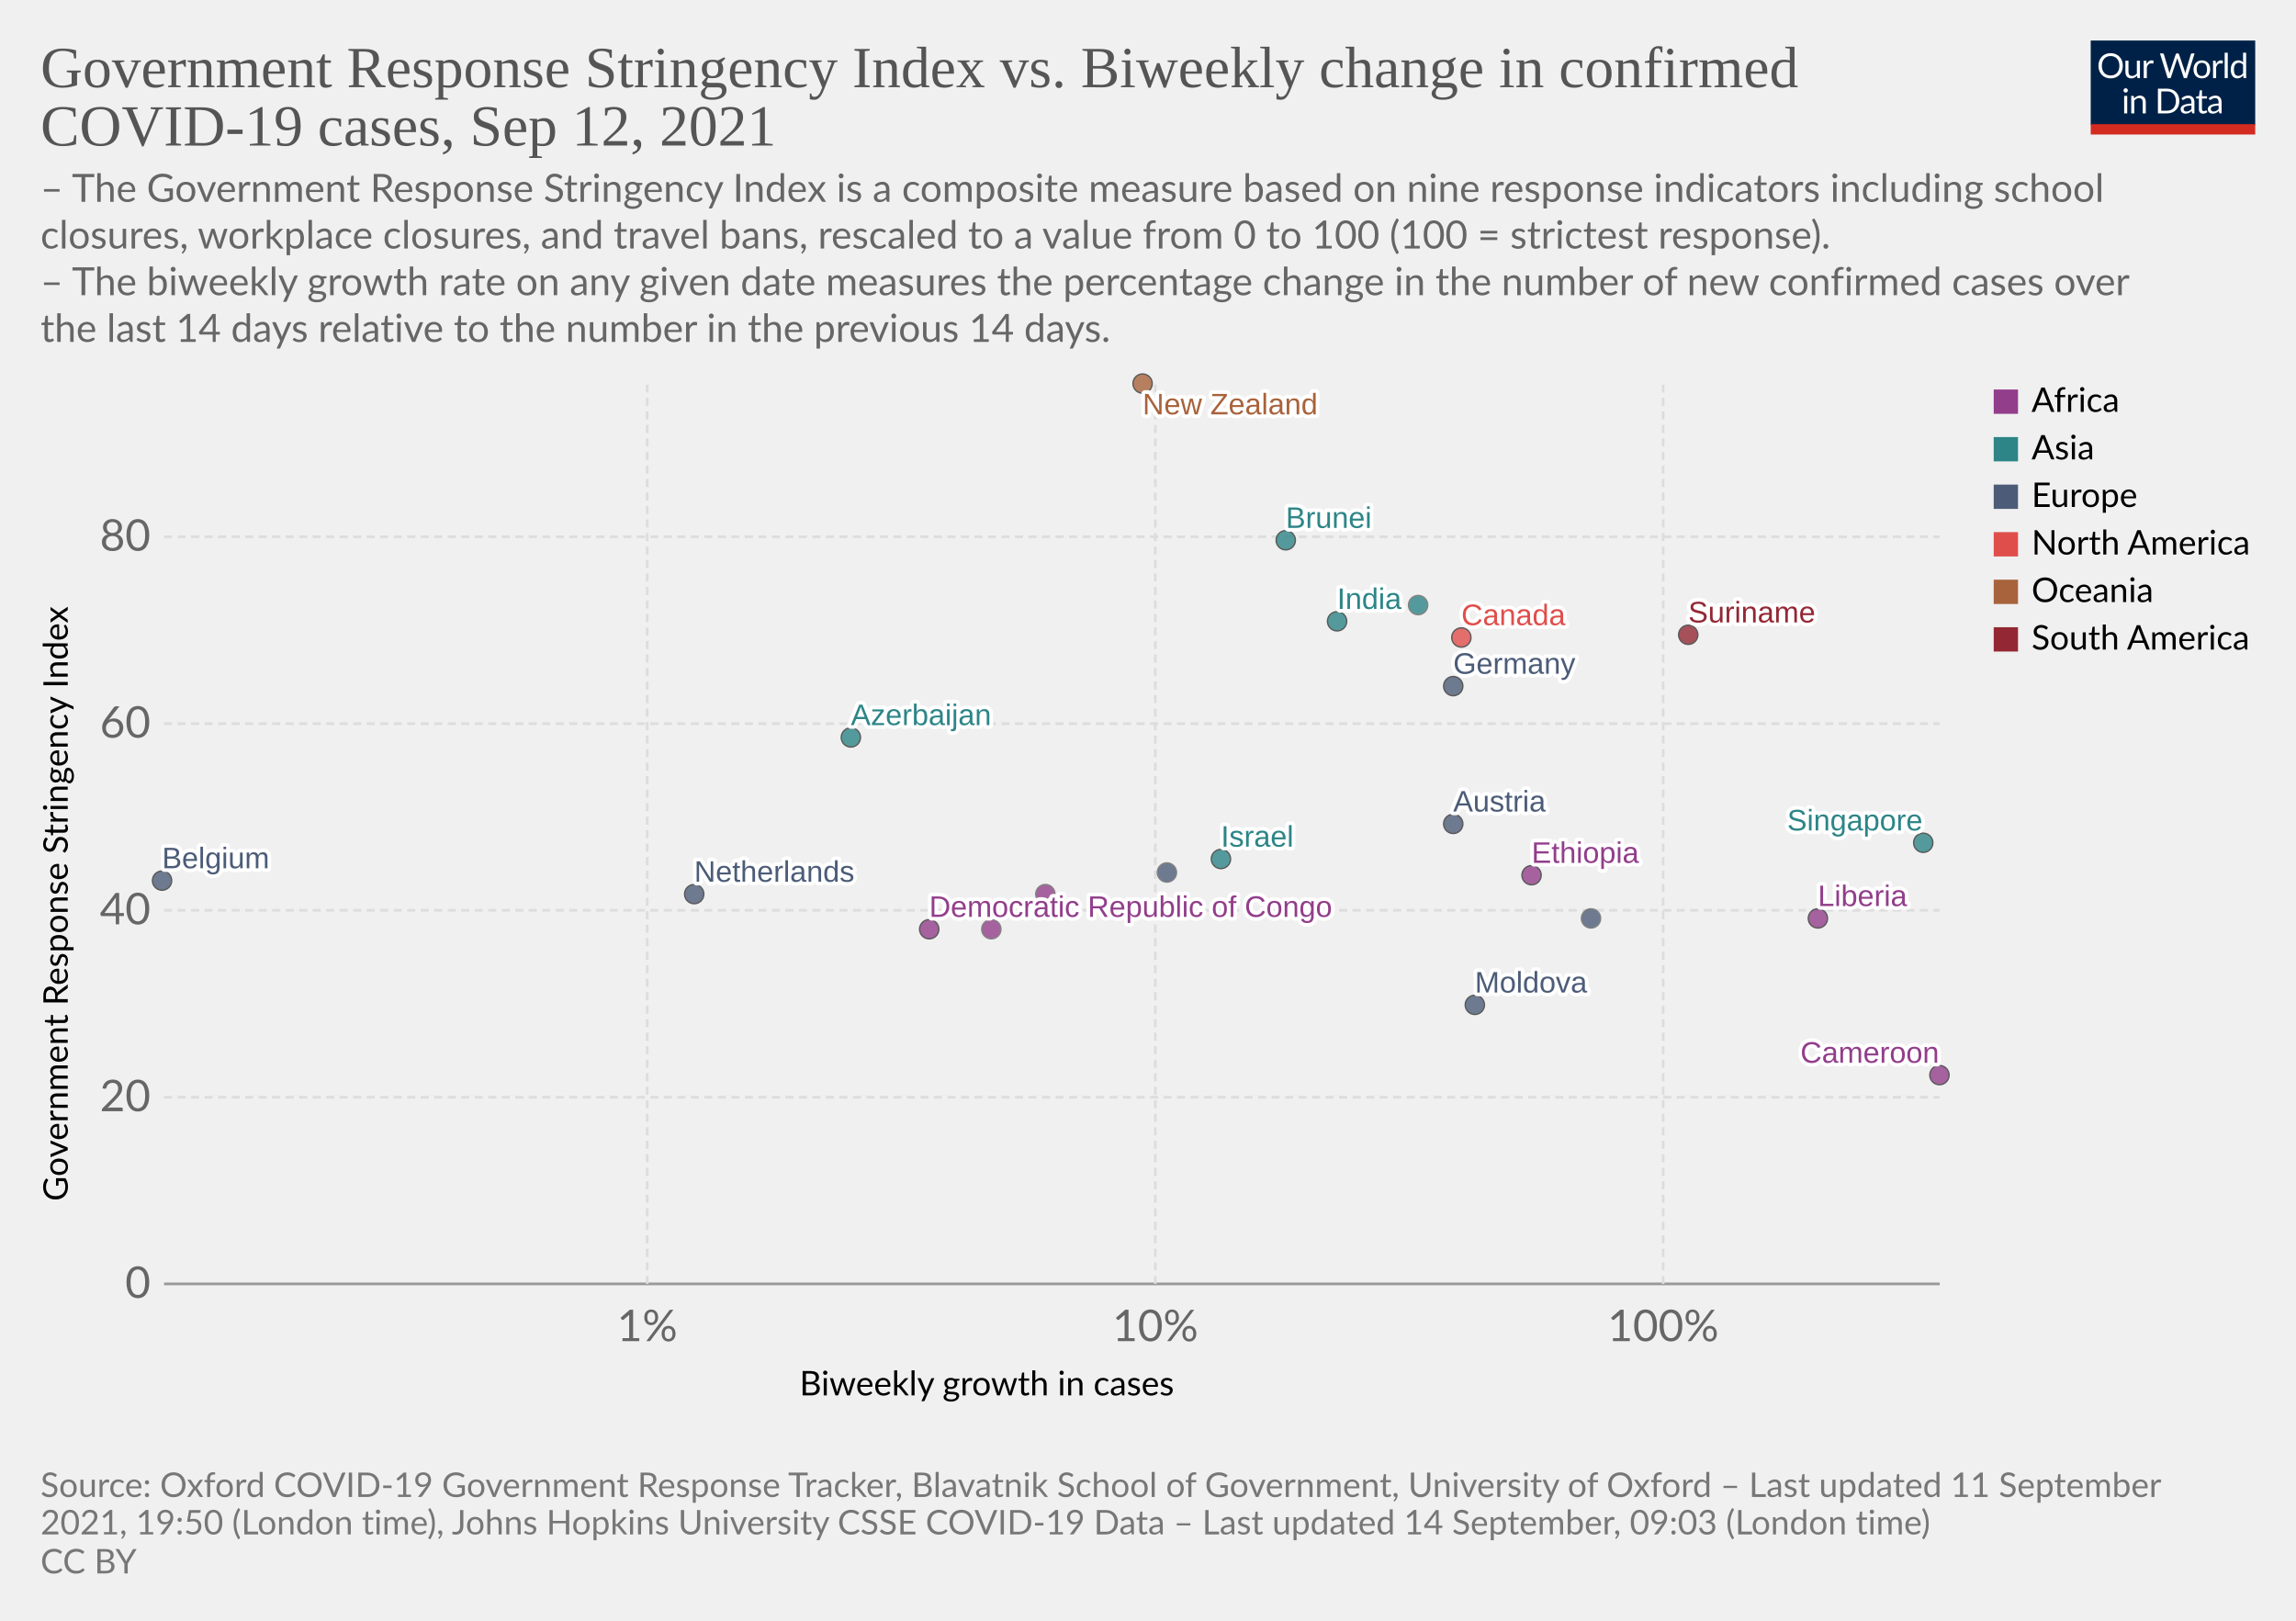
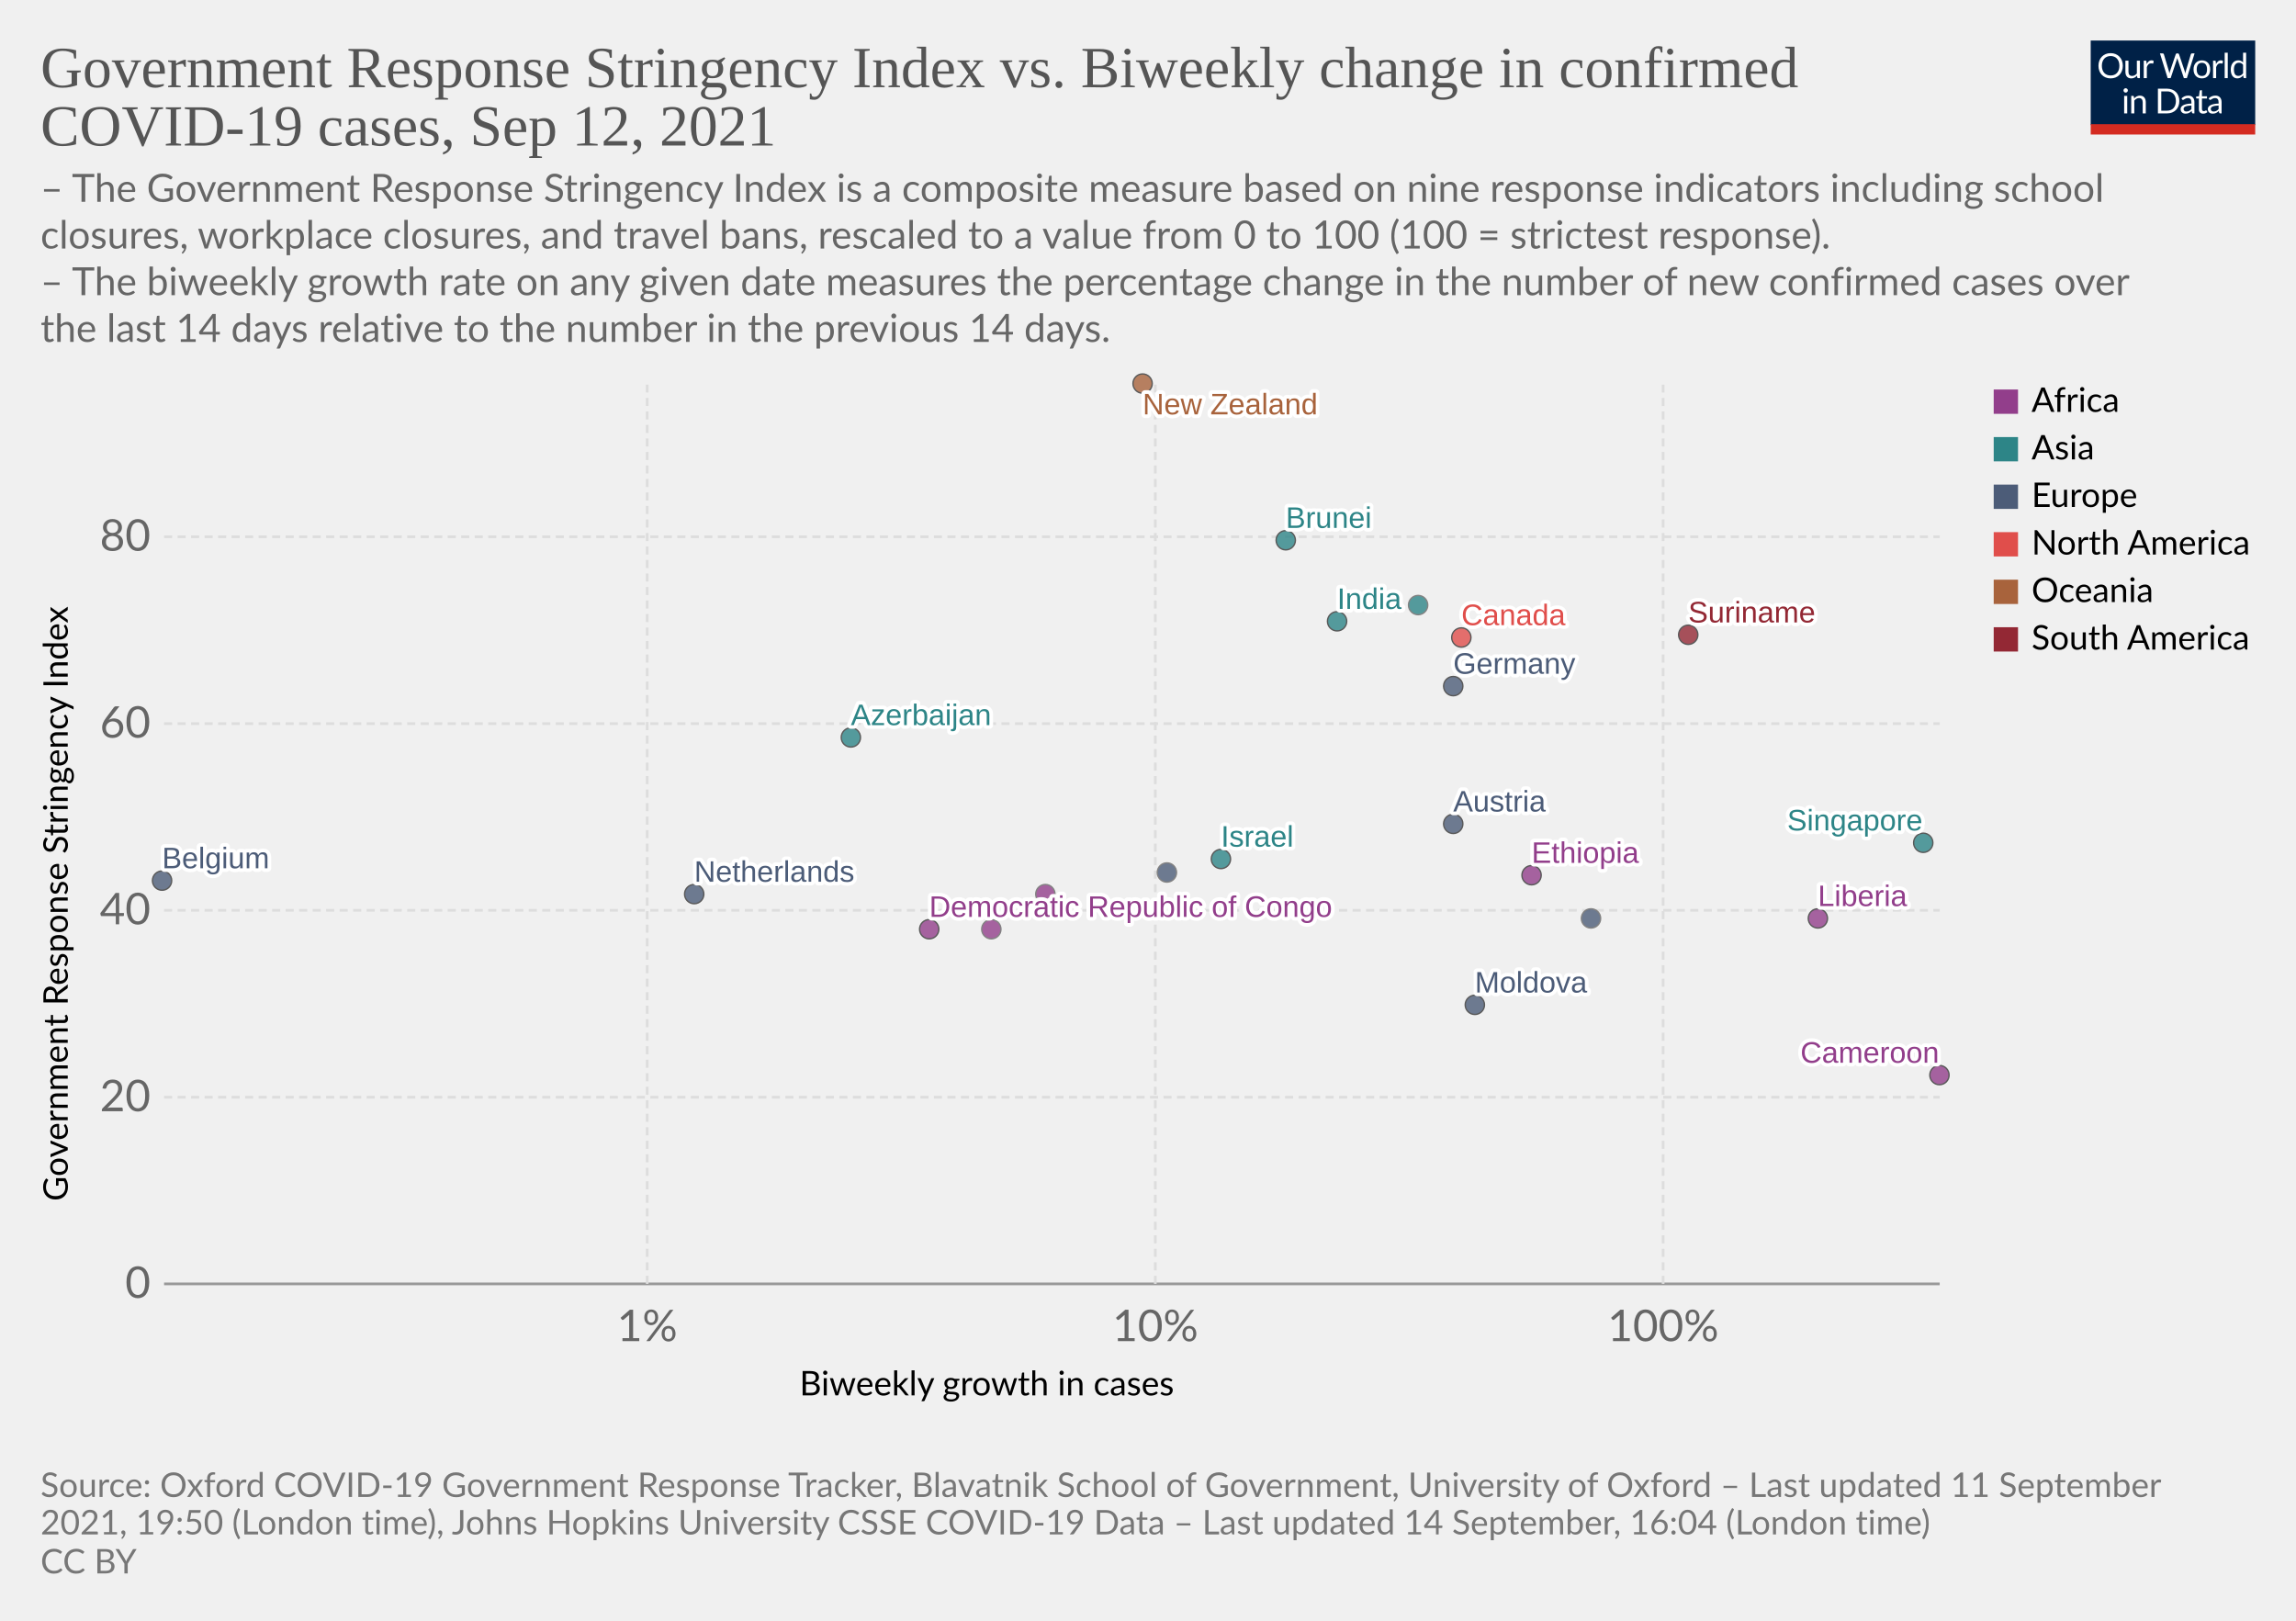
<svg xmlns="http://www.w3.org/2000/svg" version="1.1" style="background-color:#fff;-webkit-font-smoothing:antialiased" width="850" height="600" viewBox="0 0 850 600" font-family="Lato,'Helvetica Neue',Helvetica,Arial,sans-serif" font-size="18" text-rendering="optimizeLegibility">
  <g class="HeaderView">
    <g transform="matrix(.29 0 0 .29 774 15)">
      <svg className="owidLog" width="210" height="120" viewBox="0 0 210 120" fill="none">
        <g clip-path="url(#clip0)">
          <path d="M0 0h210v107.89H0V0z" fill="#002147" />
          <path d="M40.98 32.25c0 2.36-.38 4.53-1.12 6.51a14.26 14.26 0 01-8.1 8.4c-1.9.78-4.02 1.17-6.34 1.17a16.6 16.6 0 01-6.33-1.17 14.31 14.31 0 01-8.08-8.4 18.29 18.29 0 01-1.12-6.51c0-2.36.38-4.53 1.12-6.5.75-1.97 1.8-3.67 3.17-5.1a14.32 14.32 0 014.9-3.34c1.92-.8 4.03-1.19 6.34-1.19 2.32 0 4.43.4 6.34 1.19 1.92.8 3.56 1.9 4.93 3.34a14.87 14.87 0 013.17 5.1 18.1 18.1 0 011.12 6.5zm-4.38 0c0-1.94-.26-3.68-.8-5.22a10.91 10.91 0 00-2.24-3.89 9.68 9.68 0 00-3.52-2.46 11.95 11.95 0 00-4.62-.86c-1.68 0-3.21.28-4.6.86a9.88 9.88 0 00-3.54 2.46 10.91 10.91 0 00-2.24 3.9c-.53 1.53-.8 3.27-.8 5.2 0 1.94.27 3.68.8 5.22a11.17 11.17 0 002.24 3.9 10.01 10.01 0 003.55 2.44c1.38.56 2.9.83 4.6.83s3.24-.27 4.61-.83a9.8 9.8 0 003.52-2.44 11.17 11.17 0 002.25-3.9c.53-1.54.8-3.28.8-5.21zm26.22-6.54V48H60.5c-.56 0-.9-.27-1.05-.81l-.31-2.4a12.45 12.45 0 01-3.26 2.6c-1.2.64-2.58.96-4.13.96-1.22 0-2.3-.2-3.24-.6a6.52 6.52 0 01-2.33-1.7 7.37 7.37 0 01-1.43-2.67c-.3-1.04-.46-2.2-.46-3.45V25.7h3.91v14.22c0 1.68.38 2.99 1.15 3.91.77.93 1.96 1.39 3.54 1.39 1.16 0 2.24-.27 3.23-.82a10.42 10.42 0 002.8-2.28V25.7h3.91zm8.61 4.47a9.94 9.94 0 012.6-3.56 5.64 5.64 0 013.76-1.3c.47 0 .92.05 1.34.15.44.1.83.27 1.17.49l-.3 2.92c-.09.37-.3.55-.66.55-.2 0-.5-.04-.9-.13a6.21 6.21 0 00-3.24.18 4.23 4.23 0 00-1.47.92c-.42.4-.81.9-1.17 1.5-.33.58-.64 1.26-.92 2.02V48H67.7V25.71h2.25c.42 0 .72.08.88.25.16.16.27.44.33.83l.26 3.39zm61.16-13.7L122.75 48h-3.82l-7.99-24.05a21.95 21.95 0 01-.42-1.58 38.36 38.36 0 01-.44 1.58L102.05 48h-3.83L88.4 16.47h3.54c.38 0 .7.1.95.29.26.2.43.43.5.73l6.52 21.9.28 1.28.29 1.46.3-1.46.38-1.27 7.41-21.91c.1-.25.26-.48.51-.69.27-.22.58-.33.95-.33h1.23c.38 0 .69.1.92.29a1.77 1.77 0 01.53.73l7.4 21.9a28.4 28.4 0 01.68 2.62 29.52 29.52 0 01.52-2.61l6.54-21.91a1.31 1.31 0 01.48-.7c.27-.21.58-.32.95-.32h3.32zm9.35 8.88c1.63 0 3.1.27 4.4.82a9.43 9.43 0 015.46 5.94c.5 1.4.74 2.98.74 4.73 0 1.76-.25 3.34-.74 4.75a9.43 9.43 0 01-5.46 5.92c-1.3.52-2.77.79-4.4.79-1.64 0-3.12-.27-4.44-.8a9.42 9.42 0 01-3.35-2.3c-.92-1-1.63-2.2-2.13-3.61-.49-1.41-.73-3-.73-4.75s.24-3.33.73-4.73c.5-1.43 1.2-2.64 2.13-3.63a9.4 9.4 0 013.35-2.31c1.32-.55 2.8-.82 4.44-.82zm0 19.89c2.2 0 3.84-.73 4.93-2.2 1.08-1.48 1.63-3.54 1.63-6.18 0-2.66-.55-4.72-1.63-6.2-1.09-1.49-2.73-2.23-4.93-2.23-1.12 0-2.09.2-2.93.57a5.71 5.71 0 00-2.06 1.65 7.5 7.5 0 00-1.24 2.67c-.26 1.04-.4 2.22-.4 3.54 0 2.64.55 4.7 1.64 6.18 1.1 1.47 2.76 2.2 4.99 2.2zm17.97-15.07a9.94 9.94 0 012.6-3.56 5.64 5.64 0 013.76-1.3c.47 0 .91.05 1.34.15.44.1.83.27 1.16.49l-.28 2.92c-.09.37-.31.55-.66.55-.2 0-.5-.04-.9-.13a6.2 6.2 0 00-3.24.18 4.23 4.23 0 00-1.47.92c-.43.4-.82.9-1.17 1.5a13.1 13.1 0 00-.92 2.02V48h-3.94V25.71h2.24c.43 0 .72.08.88.25.17.16.28.44.33.83l.27 3.39zm15.04-14.59V48h-3.92V15.6h3.92zm19.55 15.43a6.22 6.22 0 00-2.38-2.05 6.7 6.7 0 00-2.86-.6c-2.07 0-3.66.75-4.77 2.23-1.12 1.48-1.68 3.6-1.68 6.33 0 1.46.13 2.7.38 3.74a7.29 7.29 0 001.1 2.56 4.35 4.35 0 001.78 1.45c.7.3 1.5.46 2.4.46 1.29 0 2.41-.3 3.36-.88a9.6 9.6 0 002.67-2.49V31.02zm3.91-15.43V48h-2.33c-.56 0-.9-.27-1.06-.81l-.35-2.71a12.13 12.13 0 01-3.25 2.77 8.28 8.28 0 01-4.23 1.06 7.31 7.31 0 01-6.14-2.9c-.73-.96-1.3-2.15-1.69-3.57a18.35 18.35 0 01.07-9.48 11.29 11.29 0 011.89-3.7 8.7 8.7 0 017.06-3.34 7.96 7.96 0 016.12 2.62V15.59h3.91zM46.61 70.71V93H42.7V70.71h3.91zm.84-7c0 .39-.08.75-.24 1.09a2.81 2.81 0 01-1.52 1.47 2.67 2.67 0 01-2.16 0 2.9 2.9 0 01-1.45-1.47 2.67 2.67 0 010-2.16c.15-.35.35-.65.6-.9.25-.27.53-.47.85-.62a2.67 2.67 0 012.16 0c.35.15.65.35.9.62.27.25.47.55.62.9.16.34.24.7.24 1.08zm7.97 10.24c.49-.54 1-1.04 1.54-1.48a9.85 9.85 0 013.66-1.84 8.96 8.96 0 015.43.35c.94.4 1.72.97 2.33 1.71a7.36 7.36 0 011.43 2.67c.32 1.04.49 2.19.49 3.45V93h-3.94V78.81c0-1.69-.4-3-1.17-3.92-.76-.93-1.93-1.4-3.5-1.4a6.6 6.6 0 00-3.25.83c-1 .56-1.92 1.31-2.77 2.27V93h-3.94V70.71h2.35c.56 0 .9.28 1.04.82l.3 2.42zm57.7 3.3c0 2.36-.37 4.5-1.11 6.44a14.3 14.3 0 01-3.17 4.98 14.1 14.1 0 01-4.93 3.2c-1.9.76-4.02 1.13-6.33 1.13H85.8V61.47h11.77c2.31 0 4.42.39 6.33 1.15a13.8 13.8 0 018.1 8.18 17.75 17.75 0 011.12 6.45zm-4.37 0c0-1.94-.26-3.67-.8-5.2a10.94 10.94 0 00-2.23-3.87 9.57 9.57 0 00-3.53-2.42 12.23 12.23 0 00-4.61-.83h-7.5v24.62h7.5c1.7 0 3.24-.28 4.61-.84a9.7 9.7 0 003.53-2.4 10.94 10.94 0 002.24-3.87c.53-1.53.8-3.26.8-5.2zm19.8 5.72c-1.8.06-3.34.2-4.62.44-1.26.22-2.3.51-3.1.88-.8.36-1.37.8-1.74 1.3-.35.5-.53 1.05-.53 1.67 0 .58.1 1.1.3 1.52a3 3 0 00.76 1.05c.34.27.73.46 1.17.6a6.13 6.13 0 001.45.17 7.28 7.28 0 003.5-.81 11.95 11.95 0 002.82-2.2v-4.62zm-12.65-9.11a12.73 12.73 0 013.98-2.66c1.43-.59 3-.88 4.73-.88 1.25 0 2.36.2 3.33.61a6.81 6.81 0 013.94 4.38c.33 1.04.5 2.19.5 3.43V93h-1.74a1.8 1.8 0 01-.88-.18c-.2-.13-.36-.38-.48-.74l-.44-2.12-1.72 1.46a9.48 9.48 0 01-3.74 1.7c-.69.15-1.46.23-2.3.23-.87 0-1.69-.12-2.45-.35a5.34 5.34 0 01-3.34-2.93 6.64 6.64 0 01-.49-2.64c0-.88.25-1.72.73-2.53a6.33 6.33 0 012.35-2.17c1.09-.63 2.5-1.15 4.25-1.54 1.75-.41 3.89-.65 6.42-.7v-1.75c0-1.73-.37-3.03-1.12-3.91-.75-.9-1.84-1.34-3.28-1.34-.97 0-1.78.12-2.44.37-.64.23-1.2.5-1.7.81l-1.23.82c-.33.23-.67.35-1 .35-.27 0-.5-.07-.69-.2a2.1 2.1 0 01-.48-.53l-.7-1.25zm27.67 19.5c-1.76 0-3.12-.5-4.07-1.48-.94-.98-1.41-2.4-1.41-4.25V74h-2.68a.9.9 0 01-.6-.2c-.16-.14-.24-.36-.24-.66v-1.56l3.65-.46.9-6.89a.9.9 0 01.29-.52.88.88 0 01.62-.22H142v7.67h6.44V74H142v13.38c0 .94.22 1.63.68 2.09.45.45 1.04.68 1.76.68a3.21 3.21 0 001.85-.53l.55-.35c.16-.12.3-.18.41-.18.2 0 .4.13.55.38l1.15 1.87a7.45 7.45 0 01-2.44 1.5 8.53 8.53 0 01-2.95.52zm19.68-10.4c-1.8.07-3.34.21-4.62.45-1.26.22-2.3.51-3.1.88-.8.36-1.37.8-1.74 1.3-.35.5-.53 1.05-.53 1.67 0 .58.1 1.1.3 1.52a2.9 2.9 0 00.76 1.05c.34.27.73.46 1.17.6a6.13 6.13 0 001.45.17 7.3 7.3 0 003.5-.81 12.04 12.04 0 002.82-2.2v-4.62zm-12.65-9.1a12.72 12.72 0 013.99-2.66c1.42-.59 3-.88 4.72-.88 1.25 0 2.36.2 3.33.61a6.81 6.81 0 013.94 4.38c.33 1.04.5 2.19.5 3.43V93h-1.74a1.8 1.8 0 01-.88-.18c-.2-.13-.36-.38-.48-.74l-.44-2.12-1.72 1.46a9.48 9.48 0 01-3.74 1.7c-.69.15-1.46.23-2.3.23-.87 0-1.69-.12-2.45-.35a5.33 5.33 0 01-3.34-2.93 6.62 6.62 0 01-.49-2.64c0-.88.25-1.72.73-2.53a6.33 6.33 0 012.35-2.17c1.09-.63 2.5-1.15 4.25-1.54a31.2 31.2 0 016.42-.7v-1.75c0-1.73-.37-3.03-1.12-3.91-.75-.9-1.84-1.34-3.28-1.34-.97 0-1.78.12-2.44.37-.64.23-1.2.5-1.7.81l-1.22.82c-.34.23-.68.35-1.02.35-.26 0-.49-.07-.68-.2a1.88 1.88 0 01-.48-.53l-.7-1.25zM40.98 32.25c0 2.36-.38 4.53-1.12 6.51a14.26 14.26 0 01-8.1 8.4c-1.9.78-4.02 1.17-6.34 1.17a16.6 16.6 0 01-6.33-1.17 14.31 14.31 0 01-8.08-8.4 18.29 18.29 0 01-1.12-6.51c0-2.36.38-4.53 1.12-6.5.75-1.97 1.8-3.67 3.17-5.1a14.32 14.32 0 014.9-3.34c1.92-.8 4.03-1.19 6.34-1.19 2.32 0 4.43.4 6.34 1.19 1.92.8 3.56 1.9 4.93 3.34a14.87 14.87 0 013.17 5.1 18.1 18.1 0 011.12 6.5zm-4.38 0c0-1.94-.26-3.68-.8-5.22a10.91 10.91 0 00-2.24-3.89 9.68 9.68 0 00-3.52-2.46 11.95 11.95 0 00-4.62-.86c-1.68 0-3.21.28-4.6.86a9.88 9.88 0 00-3.54 2.46 10.91 10.91 0 00-2.24 3.9c-.53 1.53-.8 3.27-.8 5.2 0 1.94.27 3.68.8 5.22a11.17 11.17 0 002.24 3.9 10.01 10.01 0 003.55 2.44c1.38.56 2.9.83 4.6.83s3.24-.27 4.61-.83a9.8 9.8 0 003.52-2.44 11.17 11.17 0 002.25-3.9c.53-1.54.8-3.28.8-5.21zm26.22-6.54V48H60.5c-.56 0-.9-.27-1.05-.81l-.31-2.4a12.45 12.45 0 01-3.26 2.6c-1.2.64-2.58.96-4.13.96-1.22 0-2.3-.2-3.24-.6a6.52 6.52 0 01-2.33-1.7 7.37 7.37 0 01-1.43-2.67c-.3-1.04-.46-2.2-.46-3.45V25.7h3.91v14.22c0 1.68.38 2.99 1.15 3.91.77.93 1.96 1.39 3.54 1.39 1.16 0 2.24-.27 3.23-.82a10.42 10.42 0 002.8-2.28V25.7h3.91zm8.61 4.47a9.94 9.94 0 012.6-3.56 5.64 5.64 0 013.76-1.3c.47 0 .92.05 1.34.15.44.1.83.27 1.17.49l-.3 2.92c-.09.37-.3.55-.66.55-.2 0-.5-.04-.9-.13a6.21 6.21 0 00-3.24.18 4.23 4.23 0 00-1.47.92c-.42.4-.81.9-1.17 1.5-.33.58-.64 1.26-.92 2.02V48H67.7V25.71h2.25c.42 0 .72.08.88.25.16.16.27.44.33.83l.26 3.39zm61.16-13.7L122.75 48h-3.82l-7.99-24.05a21.95 21.95 0 01-.42-1.58 38.36 38.36 0 01-.44 1.58L102.05 48h-3.83L88.4 16.47h3.54c.38 0 .7.1.95.29.26.2.43.43.5.73l6.52 21.9.28 1.28.29 1.46.3-1.46.38-1.27 7.41-21.91c.1-.25.26-.48.51-.69.27-.22.58-.33.95-.33h1.23c.38 0 .69.1.92.29a1.77 1.77 0 01.53.73l7.4 21.9a28.4 28.4 0 01.68 2.62 29.52 29.52 0 01.52-2.61l6.54-21.91a1.31 1.31 0 01.48-.7c.27-.21.58-.32.95-.32h3.32zm9.35 8.88c1.63 0 3.1.27 4.4.82a9.43 9.43 0 015.46 5.94c.5 1.4.74 2.98.74 4.73 0 1.76-.25 3.34-.74 4.75a9.43 9.43 0 01-5.46 5.92c-1.3.52-2.77.79-4.4.79-1.64 0-3.12-.27-4.44-.8a9.42 9.42 0 01-3.35-2.3c-.92-1-1.63-2.2-2.13-3.61-.49-1.41-.73-3-.73-4.75s.24-3.33.73-4.73c.5-1.43 1.2-2.64 2.13-3.63a9.4 9.4 0 013.35-2.31c1.32-.55 2.8-.82 4.44-.82zm0 19.89c2.2 0 3.84-.73 4.93-2.2 1.08-1.48 1.63-3.54 1.63-6.18 0-2.66-.55-4.72-1.63-6.2-1.09-1.49-2.73-2.23-4.93-2.23-1.12 0-2.09.2-2.93.57a5.71 5.71 0 00-2.06 1.65 7.5 7.5 0 00-1.24 2.67c-.26 1.04-.4 2.22-.4 3.54 0 2.64.55 4.7 1.64 6.18 1.1 1.47 2.76 2.2 4.99 2.2zm17.97-15.07a9.94 9.94 0 012.6-3.56 5.64 5.64 0 013.76-1.3c.47 0 .91.05 1.34.15.44.1.83.27 1.16.49l-.28 2.92c-.09.37-.31.55-.66.55-.2 0-.5-.04-.9-.13a6.2 6.2 0 00-3.24.18 4.23 4.23 0 00-1.47.92c-.43.4-.82.9-1.17 1.5a13.1 13.1 0 00-.92 2.02V48h-3.94V25.71h2.24c.43 0 .72.08.88.25.17.16.28.44.33.83l.27 3.39zm15.04-14.59V48h-3.92V15.6h3.92zm19.55 15.43a6.22 6.22 0 00-2.38-2.05 6.7 6.7 0 00-2.86-.6c-2.07 0-3.66.75-4.77 2.23-1.12 1.48-1.68 3.6-1.68 6.33 0 1.46.13 2.7.38 3.74a7.29 7.29 0 001.1 2.56 4.35 4.35 0 001.78 1.45c.7.3 1.5.46 2.4.46 1.29 0 2.41-.3 3.36-.88a9.6 9.6 0 002.67-2.49V31.02zm3.91-15.43V48h-2.33c-.56 0-.9-.27-1.06-.81l-.35-2.71a12.13 12.13 0 01-3.25 2.77 8.28 8.28 0 01-4.23 1.06 7.31 7.31 0 01-6.14-2.9c-.73-.96-1.3-2.15-1.69-3.57a18.35 18.35 0 01.07-9.48 11.29 11.29 0 011.89-3.7 8.7 8.7 0 017.06-3.34 7.96 7.96 0 016.12 2.62V15.59h3.91zM46.61 70.71V93H42.7V70.71h3.91zm.84-7c0 .39-.08.75-.24 1.09a2.81 2.81 0 01-1.52 1.47 2.67 2.67 0 01-2.16 0 2.9 2.9 0 01-1.45-1.47 2.67 2.67 0 010-2.16c.15-.35.35-.65.6-.9.25-.27.53-.47.85-.62a2.67 2.67 0 012.16 0c.35.15.65.35.9.62.27.25.47.55.62.9.16.34.24.7.24 1.08zm7.97 10.24c.49-.54 1-1.04 1.54-1.48a9.85 9.85 0 013.66-1.84 8.96 8.96 0 015.43.35c.94.4 1.72.97 2.33 1.71a7.36 7.36 0 011.43 2.67c.32 1.04.49 2.19.49 3.45V93h-3.94V78.81c0-1.69-.4-3-1.17-3.92-.76-.93-1.93-1.4-3.5-1.4a6.6 6.6 0 00-3.25.83c-1 .56-1.92 1.31-2.77 2.27V93h-3.94V70.71h2.35c.56 0 .9.28 1.04.82l.3 2.42zm57.7 3.3c0 2.36-.37 4.5-1.11 6.44a14.3 14.3 0 01-3.17 4.98 14.1 14.1 0 01-4.93 3.2c-1.9.76-4.02 1.13-6.33 1.13H85.8V61.47h11.77c2.31 0 4.42.39 6.33 1.15a13.8 13.8 0 018.1 8.18 17.75 17.75 0 011.12 6.45zm-4.37 0c0-1.94-.26-3.67-.8-5.2a10.94 10.94 0 00-2.23-3.87 9.57 9.57 0 00-3.53-2.42 12.23 12.23 0 00-4.61-.83h-7.5v24.62h7.5c1.7 0 3.24-.28 4.61-.84a9.7 9.7 0 003.53-2.4 10.94 10.94 0 002.24-3.87c.53-1.53.8-3.26.8-5.2zm19.8 5.72c-1.8.06-3.34.2-4.62.44-1.26.22-2.3.51-3.1.88-.8.36-1.37.8-1.74 1.3-.35.5-.53 1.05-.53 1.67 0 .58.1 1.1.3 1.52a3 3 0 00.76 1.05c.34.27.73.46 1.17.6a6.13 6.13 0 001.45.17 7.28 7.28 0 003.5-.81 11.95 11.95 0 002.82-2.2v-4.62zm-12.65-9.11a12.73 12.73 0 013.98-2.66c1.43-.59 3-.88 4.73-.88 1.25 0 2.36.2 3.33.61a6.81 6.81 0 013.94 4.38c.33 1.04.5 2.19.5 3.43V93h-1.74a1.8 1.8 0 01-.88-.18c-.2-.13-.36-.38-.48-.74l-.44-2.12-1.72 1.46a9.48 9.48 0 01-3.74 1.7c-.69.15-1.46.23-2.3.23-.87 0-1.69-.12-2.45-.35a5.34 5.34 0 01-3.34-2.93 6.64 6.64 0 01-.49-2.64c0-.88.25-1.72.73-2.53a6.33 6.33 0 012.35-2.17c1.09-.63 2.5-1.15 4.25-1.54 1.75-.41 3.89-.65 6.42-.7v-1.75c0-1.73-.37-3.03-1.12-3.91-.75-.9-1.84-1.34-3.28-1.34-.97 0-1.78.12-2.44.37-.64.23-1.2.5-1.7.81l-1.23.82c-.33.23-.67.35-1 .35-.27 0-.5-.07-.69-.2a2.1 2.1 0 01-.48-.53l-.7-1.25zm27.67 19.5c-1.76 0-3.12-.5-4.07-1.48-.94-.98-1.41-2.4-1.41-4.25V74h-2.68a.9.9 0 01-.6-.2c-.16-.14-.24-.36-.24-.66v-1.56l3.65-.46.9-6.89a.9.9 0 01.29-.52.88.88 0 01.62-.22H142v7.67h6.44V74H142v13.38c0 .94.22 1.63.68 2.09.45.45 1.04.68 1.76.68a3.21 3.21 0 001.85-.53l.55-.35c.16-.12.3-.18.41-.18.2 0 .4.13.55.38l1.15 1.87a7.45 7.45 0 01-2.44 1.5 8.53 8.53 0 01-2.95.52zm19.68-10.4c-1.8.07-3.34.21-4.62.45-1.26.22-2.3.51-3.1.88-.8.36-1.37.8-1.74 1.3-.35.5-.53 1.05-.53 1.67 0 .58.1 1.1.3 1.52a2.9 2.9 0 00.76 1.05c.34.27.73.46 1.17.6a6.13 6.13 0 001.45.17 7.3 7.3 0 003.5-.81 12.04 12.04 0 002.82-2.2v-4.62zm-12.65-9.1a12.72 12.72 0 013.99-2.66c1.42-.59 3-.88 4.72-.88 1.25 0 2.36.2 3.33.61a6.81 6.81 0 013.94 4.38c.33 1.04.5 2.19.5 3.43V93h-1.74a1.8 1.8 0 01-.88-.18c-.2-.13-.36-.38-.48-.74l-.44-2.12-1.72 1.46a9.48 9.48 0 01-3.74 1.7c-.69.15-1.46.23-2.3.23-.87 0-1.69-.12-2.45-.35a5.33 5.33 0 01-3.34-2.93 6.62 6.62 0 01-.49-2.64c0-.88.25-1.72.73-2.53a6.33 6.33 0 012.35-2.17c1.09-.63 2.5-1.15 4.25-1.54a31.2 31.2 0 016.42-.7v-1.75c0-1.73-.37-3.03-1.12-3.91-.75-.9-1.84-1.34-3.28-1.34-.97 0-1.78.12-2.44.37-.64.23-1.2.5-1.7.81l-1.22.82c-.34.23-.68.35-1.02.35-.26 0-.49-.07-.68-.2a1.88 1.88 0 01-.48-.53l-.7-1.25zM40.98 32.25c0 2.36-.38 4.53-1.12 6.51a14.26 14.26 0 01-8.1 8.4c-1.9.78-4.02 1.17-6.34 1.17a16.6 16.6 0 01-6.33-1.17 14.31 14.31 0 01-8.08-8.4 18.29 18.29 0 01-1.12-6.51c0-2.36.38-4.53 1.12-6.5.75-1.97 1.8-3.67 3.17-5.1a14.32 14.32 0 014.9-3.34c1.92-.8 4.03-1.19 6.34-1.19 2.32 0 4.43.4 6.34 1.19 1.92.8 3.56 1.9 4.93 3.34a14.87 14.87 0 013.17 5.1 18.1 18.1 0 011.12 6.5zm-4.38 0c0-1.94-.26-3.68-.8-5.22a10.91 10.91 0 00-2.24-3.89 9.68 9.68 0 00-3.52-2.46 11.95 11.95 0 00-4.62-.86c-1.68 0-3.21.28-4.6.86a9.88 9.88 0 00-3.54 2.46 10.91 10.91 0 00-2.24 3.9c-.53 1.53-.8 3.27-.8 5.2 0 1.94.27 3.68.8 5.22a11.17 11.17 0 002.24 3.9 10.01 10.01 0 003.55 2.44c1.38.56 2.9.83 4.6.83s3.24-.27 4.61-.83a9.8 9.8 0 003.52-2.44 11.17 11.17 0 002.25-3.9c.53-1.54.8-3.28.8-5.21zm26.22-6.54V48H60.5c-.56 0-.9-.27-1.05-.81l-.31-2.4a12.45 12.45 0 01-3.26 2.6c-1.2.64-2.58.96-4.13.96-1.22 0-2.3-.2-3.24-.6a6.52 6.52 0 01-2.33-1.7 7.37 7.37 0 01-1.43-2.67c-.3-1.04-.46-2.2-.46-3.45V25.7h3.91v14.22c0 1.68.38 2.99 1.15 3.91.77.93 1.96 1.39 3.54 1.39 1.16 0 2.24-.27 3.23-.82a10.42 10.42 0 002.8-2.28V25.7h3.91zm8.61 4.47a9.94 9.94 0 012.6-3.56 5.64 5.64 0 013.76-1.3c.47 0 .92.05 1.34.15.44.1.83.27 1.17.49l-.3 2.92c-.09.37-.3.55-.66.55-.2 0-.5-.04-.9-.13a6.21 6.21 0 00-3.24.18 4.23 4.23 0 00-1.47.92c-.42.4-.81.9-1.17 1.5-.33.58-.64 1.26-.92 2.02V48H67.7V25.71h2.25c.42 0 .72.08.88.25.16.16.27.44.33.83l.26 3.39zm61.16-13.7L122.75 48h-3.82l-7.99-24.05a21.95 21.95 0 01-.42-1.58 38.36 38.36 0 01-.44 1.58L102.05 48h-3.83L88.4 16.47h3.54c.38 0 .7.1.95.29.26.2.43.43.5.73l6.52 21.9.28 1.28.29 1.46.3-1.46.38-1.27 7.41-21.91c.1-.25.26-.48.51-.69.27-.22.58-.33.95-.33h1.23c.38 0 .69.1.92.29a1.77 1.77 0 01.53.73l7.4 21.9a28.4 28.4 0 01.68 2.62 29.52 29.52 0 01.52-2.61l6.54-21.91a1.31 1.31 0 01.48-.7c.27-.21.58-.32.95-.32h3.32zm9.35 8.88c1.63 0 3.1.27 4.4.82a9.43 9.43 0 015.46 5.94c.5 1.4.74 2.98.74 4.73 0 1.76-.25 3.34-.74 4.75a9.43 9.43 0 01-5.46 5.92c-1.3.52-2.77.79-4.4.79-1.64 0-3.12-.27-4.44-.8a9.42 9.42 0 01-3.35-2.3c-.92-1-1.63-2.2-2.13-3.61-.49-1.41-.73-3-.73-4.75s.24-3.33.73-4.73c.5-1.43 1.2-2.64 2.13-3.63a9.4 9.4 0 013.35-2.31c1.32-.55 2.8-.82 4.44-.82zm0 19.89c2.2 0 3.84-.73 4.93-2.2 1.08-1.48 1.63-3.54 1.63-6.18 0-2.66-.55-4.72-1.63-6.2-1.09-1.49-2.73-2.23-4.93-2.23-1.12 0-2.09.2-2.93.57a5.71 5.71 0 00-2.06 1.65 7.5 7.5 0 00-1.24 2.67c-.26 1.04-.4 2.22-.4 3.54 0 2.64.55 4.7 1.64 6.18 1.1 1.47 2.76 2.2 4.99 2.2zm17.97-15.07a9.94 9.94 0 012.6-3.56 5.64 5.64 0 013.76-1.3c.47 0 .91.05 1.34.15.44.1.83.27 1.16.49l-.28 2.92c-.09.37-.31.55-.66.55-.2 0-.5-.04-.9-.13a6.2 6.2 0 00-3.24.18 4.23 4.23 0 00-1.47.92c-.43.4-.82.9-1.17 1.5a13.1 13.1 0 00-.92 2.02V48h-3.94V25.71h2.24c.43 0 .72.08.88.25.17.16.28.44.33.83l.27 3.39zm15.04-14.59V48h-3.92V15.6h3.92zm19.55 15.43a6.22 6.22 0 00-2.38-2.05 6.7 6.7 0 00-2.86-.6c-2.07 0-3.66.75-4.77 2.23-1.12 1.48-1.68 3.6-1.68 6.33 0 1.46.13 2.7.38 3.74a7.29 7.29 0 001.1 2.56 4.35 4.35 0 001.78 1.45c.7.3 1.5.46 2.4.46 1.29 0 2.41-.3 3.36-.88a9.6 9.6 0 002.67-2.49V31.02zm3.91-15.43V48h-2.33c-.56 0-.9-.27-1.06-.81l-.35-2.71a12.13 12.13 0 01-3.25 2.77 8.28 8.28 0 01-4.23 1.06 7.31 7.31 0 01-6.14-2.9c-.73-.96-1.3-2.15-1.69-3.57a18.35 18.35 0 01.07-9.48 11.29 11.29 0 011.89-3.7 8.7 8.7 0 017.06-3.34 7.96 7.96 0 016.12 2.62V15.59h3.91zM46.61 70.71V93H42.7V70.71h3.91zm.84-7c0 .39-.08.75-.24 1.09a2.81 2.81 0 01-1.52 1.47 2.67 2.67 0 01-2.16 0 2.9 2.9 0 01-1.45-1.47 2.67 2.67 0 010-2.16c.15-.35.35-.65.6-.9.25-.27.53-.47.85-.62a2.67 2.67 0 012.16 0c.35.15.65.35.9.62.27.25.47.55.62.9.16.34.24.7.24 1.08zm7.97 10.24c.49-.54 1-1.04 1.54-1.48a9.85 9.85 0 013.66-1.84 8.96 8.96 0 015.43.35c.94.4 1.72.97 2.33 1.71a7.36 7.36 0 011.43 2.67c.32 1.04.49 2.19.49 3.45V93h-3.94V78.81c0-1.69-.4-3-1.17-3.92-.76-.93-1.93-1.4-3.5-1.4a6.6 6.6 0 00-3.25.83c-1 .56-1.92 1.31-2.77 2.27V93h-3.94V70.71h2.35c.56 0 .9.28 1.04.82l.3 2.42zm57.7 3.3c0 2.36-.37 4.5-1.11 6.44a14.3 14.3 0 01-3.17 4.98 14.1 14.1 0 01-4.93 3.2c-1.9.76-4.02 1.13-6.33 1.13H85.8V61.47h11.77c2.31 0 4.42.39 6.33 1.15a13.8 13.8 0 018.1 8.18 17.75 17.75 0 011.12 6.45zm-4.37 0c0-1.94-.26-3.67-.8-5.2a10.94 10.94 0 00-2.23-3.87 9.57 9.57 0 00-3.53-2.42 12.23 12.23 0 00-4.61-.83h-7.5v24.62h7.5c1.7 0 3.24-.28 4.61-.84a9.7 9.7 0 003.53-2.4 10.94 10.94 0 002.24-3.87c.53-1.53.8-3.26.8-5.2zm19.8 5.72c-1.8.06-3.34.2-4.62.44-1.26.22-2.3.51-3.1.88-.8.36-1.37.8-1.74 1.3-.35.5-.53 1.05-.53 1.67 0 .58.1 1.1.3 1.52a3 3 0 00.76 1.05c.34.27.73.46 1.17.6a6.13 6.13 0 001.45.17 7.28 7.28 0 003.5-.81 11.95 11.95 0 002.82-2.2v-4.62zm-12.65-9.11a12.73 12.73 0 013.98-2.66c1.43-.59 3-.88 4.73-.88 1.25 0 2.36.2 3.33.61a6.81 6.81 0 013.94 4.38c.33 1.04.5 2.19.5 3.43V93h-1.74a1.8 1.8 0 01-.88-.18c-.2-.13-.36-.38-.48-.74l-.44-2.12-1.72 1.46a9.48 9.48 0 01-3.74 1.7c-.69.15-1.46.23-2.3.23-.87 0-1.69-.12-2.45-.35a5.34 5.34 0 01-3.34-2.93 6.64 6.64 0 01-.49-2.64c0-.88.25-1.72.73-2.53a6.33 6.33 0 012.35-2.17c1.09-.63 2.5-1.15 4.25-1.54 1.75-.41 3.89-.65 6.42-.7v-1.75c0-1.73-.37-3.03-1.12-3.91-.75-.9-1.84-1.34-3.28-1.34-.97 0-1.78.12-2.44.37-.64.23-1.2.5-1.7.81l-1.23.82c-.33.23-.67.35-1 .35-.27 0-.5-.07-.69-.2a2.1 2.1 0 01-.48-.53l-.7-1.25zm27.67 19.5c-1.76 0-3.12-.5-4.07-1.48-.94-.98-1.41-2.4-1.41-4.25V74h-2.68a.9.9 0 01-.6-.2c-.16-.14-.24-.36-.24-.66v-1.56l3.65-.46.9-6.89a.9.9 0 01.29-.52.88.88 0 01.62-.22H142v7.67h6.44V74H142v13.38c0 .94.22 1.63.68 2.09.45.45 1.04.68 1.76.68a3.21 3.21 0 001.85-.53l.55-.35c.16-.12.3-.18.41-.18.2 0 .4.13.55.38l1.15 1.87a7.45 7.45 0 01-2.44 1.5 8.53 8.53 0 01-2.95.52zm19.68-10.4c-1.8.07-3.34.21-4.62.45-1.26.22-2.3.51-3.1.88-.8.36-1.37.8-1.74 1.3-.35.5-.53 1.05-.53 1.67 0 .58.1 1.1.3 1.52a2.9 2.9 0 00.76 1.05c.34.27.73.46 1.17.6a6.13 6.13 0 001.45.17 7.3 7.3 0 003.5-.81 12.04 12.04 0 002.82-2.2v-4.62zm-12.65-9.1a12.72 12.72 0 013.99-2.66c1.42-.59 3-.88 4.72-.88 1.25 0 2.36.2 3.33.61a6.81 6.81 0 013.94 4.38c.33 1.04.5 2.19.5 3.43V93h-1.74a1.8 1.8 0 01-.88-.18c-.2-.13-.36-.38-.48-.74l-.44-2.12-1.72 1.46a9.48 9.48 0 01-3.74 1.7c-.69.15-1.46.23-2.3.23-.87 0-1.69-.12-2.45-.35a5.33 5.33 0 01-3.34-2.93 6.62 6.62 0 01-.49-2.64c0-.88.25-1.72.73-2.53a6.33 6.33 0 012.35-2.17c1.09-.63 2.5-1.15 4.25-1.54a31.2 31.2 0 016.42-.7v-1.75c0-1.73-.37-3.03-1.12-3.91-.75-.9-1.84-1.34-3.28-1.34-.97 0-1.78.12-2.44.37-.64.23-1.2.5-1.7.81l-1.22.82c-.34.23-.68.35-1.02.35-.26 0-.49-.07-.68-.2a1.88 1.88 0 01-.48-.53l-.7-1.25z" fill="#fff" />
          <path fill="#D42B21" d="M0 106.79h210V120H0z" />
        </g>
        <defs>
          <clipPath id="clip0">
            <path fill="#fff" d="M0 0h210v120H0z" />
          </clipPath>
        </defs>
      </svg>
    </g>
    <a href="https://ourworldindata.org/grapher/government-response-stringency-index-vs-biweekly-change-in-confirmed-covid-19-cases" target="_blank" rel="noopener" font-family="&quot;Playfair Display&quot;,Georgia,&quot;Times New Roman&quot;,serif">
      <text font-size="21.6" x="15" y="32.3" fill="#555">
        <tspan x="15" y="32.28">Government Response Stringency Index vs. Biweekly change in confirmed</tspan>
        <tspan x="15" y="53.88">COVID-19 cases, Sep 12, 2021</tspan>
      </text>
    </a>
    <text font-size="14.4" x="15" y="74.7" fill="#666">
      <tspan x="15" y="74.72">– The Government Response Stringency Index is a composite measure based on nine response indicators including school</tspan>
      <tspan x="15" y="92">closures, workplace closures, and travel bans, rescaled to a value from 0 to 100 (100 = strictest response).</tspan>
      <tspan x="15" y="109.28"> – The biweekly growth rate on any given date measures the percentage change in the number of new confirmed cases over</tspan>
      <tspan x="15" y="126.56">the last 14 days relative to the number in the previous 14 days.</tspan>
    </text>
  </g>
  <g class="ScatterPlot">
    <g class="DualAxisView">
      <g class="HorizontalAxis">
        <text font-size="12.6" x="296" y="516.6">
          <tspan x="295.99" y="516.58">Biweekly growth in cases</tspan>
        </text>
        <text x="239.6" y="496.5" fill="#666" text-anchor="middle" font-size="16.2">1%</text>
        <text x="427.7" y="496.5" fill="#666" text-anchor="middle" font-size="16.2">10%</text>
        <text x="615.7" y="496.5" fill="#666" text-anchor="middle" font-size="16.2">100%</text>
      </g>
      <g class="VerticalAxis">
        <text font-size="12.6" x="-444.7" y="25.1" transform="rotate(-90)">
          <tspan x="-444.65" y="25.08">Government Response Stringency Index</tspan>
        </text>
        <text x="55.74" y="475.3" dy=".32em" text-anchor="end" fill="#666" font-size="16.2">0</text>
        <text x="55.74" y="406.2" dy=".32em" text-anchor="end" fill="#666" font-size="16.2">20</text>
        <text x="55.74" y="337" dy=".32em" text-anchor="end" fill="#666" font-size="16.2">40</text>
        <text x="55.74" y="267.9" dy=".32em" text-anchor="end" fill="#666" font-size="16.2">60</text>
        <text x="55.74" y="198.7" dy=".32em" text-anchor="end" fill="#666" font-size="16.2">80</text>
      </g>
      <g class="AxisGridLines horizontalLines">
        <path stroke="#999" d="M60.74 475.3h657.35" />
        <path stroke="#ddd" stroke-dasharray="3,2" d="M60.74 406.2h657.35M60.74 337h657.35M60.74 267.9h657.35M60.74 198.7h657.35" />
      </g>
      <g class="AxisGridLines verticalLines" stroke="#ddd" stroke-dasharray="3,2">
        <path d="M239.6 475.3V142.4M427.7 475.3V142.4M615.7 475.3V142.4" />
      </g>
    </g>
    <g class="PointsWithLabels clickable" clip-path="url(#a)" font-family="Arial, sans-serif">
      <path fill="rgba(255,255,255,0)" d="M60.74 142.4h657.35v332.9H60.74z" />
      <defs>
        <clipPath id="a">
          <path d="M50.74 132.4h677.35v352.9H50.74z" />
        </clipPath>
      </defs>
      <g class="key-Austria">
        <circle cx="538" cy="305" r="3.57" fill="#4C5C78" opacity=".8" stroke="#333" stroke-width=".5" />
      </g>
      <g class="key-Azerbaijan">
        <circle cx="315" cy="273" r="3.57" fill="#2D8587" opacity=".8" stroke="#333" stroke-width=".5" />
      </g>
      <g class="key-Belgium">
        <circle cx="60" cy="326" r="3.57" fill="#4C5C78" opacity=".8" stroke="#333" stroke-width=".5" />
      </g>
      <g class="key-Brunei">
        <circle cx="476" cy="200" r="3.57" fill="#2D8587" opacity=".8" stroke="#333" stroke-width=".5" />
      </g>
      <g class="key-Cameroon">
        <circle cx="718" cy="398" r="3.57" fill="#923E8B" opacity=".8" stroke="#333" stroke-width=".5" />
      </g>
      <g class="key-Canada">
        <circle cx="541" cy="236" r="3.57" fill="#E04E4B" opacity=".8" stroke="#333" stroke-width=".5" />
      </g>
      <g class="key-Democratic-Republic-of-Congo">
        <circle cx="344" cy="344" r="3.57" fill="#923E8B" opacity=".8" stroke="#333" stroke-width=".5" />
      </g>
      <g class="key-Ethiopia">
        <circle cx="567" cy="324" r="3.57" fill="#923E8B" opacity=".8" stroke="#333" stroke-width=".5" />
      </g>
      <g class="key-Germany">
        <circle cx="538" cy="254" r="3.57" fill="#4C5C78" opacity=".8" stroke="#333" stroke-width=".5" />
      </g>
      <g class="key-India">
        <circle cx="495" cy="230" r="3.57" fill="#2D8587" opacity=".8" stroke="#333" stroke-width=".5" />
      </g>
      <g class="key-Israel">
        <circle cx="452" cy="318" r="3.57" fill="#2D8587" opacity=".8" stroke="#333" stroke-width=".5" />
      </g>
      <g class="key-Liberia">
        <circle cx="673" cy="340" r="3.57" fill="#923E8B" opacity=".8" stroke="#333" stroke-width=".5" />
      </g>
      <g class="key-Moldova">
        <circle cx="546" cy="372" r="3.57" fill="#4C5C78" opacity=".8" stroke="#333" stroke-width=".5" />
      </g>
      <g class="key-Netherlands">
        <circle cx="257" cy="331" r="3.57" fill="#4C5C78" opacity=".8" stroke="#333" stroke-width=".5" />
      </g>
      <g class="key-New-Zealand">
        <circle cx="423" cy="142" r="3.57" fill="#A8633C" opacity=".8" stroke="#333" stroke-width=".5" />
      </g>
      <g class="key-Norway">
        <circle cx="589" cy="340" r="3.57" fill="#4C5C78" opacity=".8" stroke="#666" stroke-width=".5" />
      </g>
      <g class="key-Sierra-Leone">
        <circle cx="367" cy="344" r="3.57" fill="#923E8B" opacity=".8" stroke="#666" stroke-width=".5" />
      </g>
      <g class="key-Singapore">
        <circle cx="712" cy="312" r="3.57" fill="#2D8587" opacity=".8" stroke="#333" stroke-width=".5" />
      </g>
      <g class="key-Suriname">
        <circle cx="625" cy="235" r="3.57" fill="#932834" opacity=".8" stroke="#333" stroke-width=".5" />
      </g>
      <g class="key-Tunisia">
        <circle cx="387" cy="331" r="3.57" fill="#923E8B" opacity=".8" stroke="#666" stroke-width=".5" />
      </g>
      <g class="key-United-Kingdom">
        <circle cx="432" cy="323" r="3.57" fill="#4C5C78" opacity=".8" stroke="#666" stroke-width=".5" />
      </g>
      <g class="key-Vietnam">
        <circle cx="525" cy="224" r="3.57" fill="#2D8587" opacity=".8" stroke="#666" stroke-width=".5" />
      </g>
      <g class="backgroundLabels" fill="#333" font-size="11" font-weight="400">
        <text x="538" y="300.43" fill="#fff" stroke="#fff" stroke-linecap="round" stroke-linejoin="round" stroke-width=".25em">Austria</text>
        <text x="538" y="300.43" fill="#4C5C78">Austria</text>
        <text x="315" y="268.43" fill="#fff" stroke="#fff" stroke-linecap="round" stroke-linejoin="round" stroke-width=".25em">Azerbaijan</text>
        <text x="315" y="268.43" fill="#2D8587">Azerbaijan</text>
        <text x="60" y="321.43" fill="#fff" stroke="#fff" stroke-linecap="round" stroke-linejoin="round" stroke-width=".25em">Belgium</text>
        <text x="60" y="321.43" fill="#4C5C78">Belgium</text>
        <text x="476" y="195.43" fill="#fff" stroke="#fff" stroke-linecap="round" stroke-linejoin="round" stroke-width=".25em">Brunei</text>
        <text x="476" y="195.43" fill="#2D8587">Brunei</text>
        <text x="666.52" y="393.43" fill="#fff" stroke="#fff" stroke-linecap="round" stroke-linejoin="round" stroke-width=".25em">Cameroon</text>
        <text x="666.52" y="393.43" fill="#923E8B">Cameroon</text>
        <text x="541" y="231.43" fill="#fff" stroke="#fff" stroke-linecap="round" stroke-linejoin="round" stroke-width=".25em">Canada</text>
        <text x="541" y="231.43" fill="#E04E4B">Canada</text>
        <text x="344" y="339.43" fill="#fff" stroke="#fff" stroke-linecap="round" stroke-linejoin="round" stroke-width=".25em">Democratic Republic of Congo</text>
        <text x="344" y="339.43" fill="#923E8B">Democratic Republic of Congo</text>
        <text x="567" y="319.43" fill="#fff" stroke="#fff" stroke-linecap="round" stroke-linejoin="round" stroke-width=".25em">Ethiopia</text>
        <text x="567" y="319.43" fill="#923E8B">Ethiopia</text>
        <text x="538" y="249.43" fill="#fff" stroke="#fff" stroke-linecap="round" stroke-linejoin="round" stroke-width=".25em">Germany</text>
        <text x="538" y="249.43" fill="#4C5C78">Germany</text>
        <text x="495" y="225.43" fill="#fff" stroke="#fff" stroke-linecap="round" stroke-linejoin="round" stroke-width=".25em">India</text>
        <text x="495" y="225.43" fill="#2D8587">India</text>
        <text x="452" y="313.43" fill="#fff" stroke="#fff" stroke-linecap="round" stroke-linejoin="round" stroke-width=".25em">Israel</text>
        <text x="452" y="313.43" fill="#2D8587">Israel</text>
        <text x="673" y="335.43" fill="#fff" stroke="#fff" stroke-linecap="round" stroke-linejoin="round" stroke-width=".25em">Liberia</text>
        <text x="673" y="335.43" fill="#923E8B">Liberia</text>
        <text x="546" y="367.43" fill="#fff" stroke="#fff" stroke-linecap="round" stroke-linejoin="round" stroke-width=".25em">Moldova</text>
        <text x="546" y="367.43" fill="#4C5C78">Moldova</text>
        <text x="257" y="326.43" fill="#fff" stroke="#fff" stroke-linecap="round" stroke-linejoin="round" stroke-width=".25em">Netherlands</text>
        <text x="257" y="326.43" fill="#4C5C78">Netherlands</text>
        <text x="423" y="153.4" fill="#fff" stroke="#fff" stroke-linecap="round" stroke-linejoin="round" stroke-width=".25em">New Zealand</text>
        <text x="423" y="153.4" fill="#A8633C">New Zealand</text>
        <text x="661.62" y="307.43" fill="#fff" stroke="#fff" stroke-linecap="round" stroke-linejoin="round" stroke-width=".25em">Singapore</text>
        <text x="661.62" y="307.43" fill="#2D8587">Singapore</text>
        <text x="625" y="230.43" fill="#fff" stroke="#fff" stroke-linecap="round" stroke-linejoin="round" stroke-width=".25em">Suriname</text>
        <text x="625" y="230.43" fill="#932834">Suriname</text>
      </g>
    </g>
    <g class="ScatterColorLegend clickable" cursor="pointer">
      <g class="legendMark">
        <path fill="#923E8B" d="M738.09 144.2h9v9h-9z" />
        <text font-size="12.6" x="752.1" y="152.5">
          <tspan x="752.09" y="152.48">Africa</tspan>
        </text>
      </g>
      <g class="legendMark">
        <path fill="#2D8587" d="M738.09 161.8h9v9h-9z" />
        <text font-size="12.6" x="752.1" y="170.1">
          <tspan x="752.09" y="170.08">Asia</tspan>
        </text>
      </g>
      <g class="legendMark">
        <path fill="#4C5C78" d="M738.09 179.4h9v9h-9z" />
        <text font-size="12.6" x="752.1" y="187.7">
          <tspan x="752.09" y="187.68">Europe</tspan>
        </text>
      </g>
      <g class="legendMark">
        <path fill="#E04E4B" d="M738.09 197h9v9h-9z" />
        <text font-size="12.6" x="752.1" y="205.3">
          <tspan x="752.09" y="205.28">North America</tspan>
        </text>
      </g>
      <g class="legendMark">
        <path fill="#A8633C" d="M738.09 214.6h9v9h-9z" />
        <text font-size="12.6" x="752.1" y="222.9">
          <tspan x="752.09" y="222.88">Oceania</tspan>
        </text>
      </g>
      <g class="legendMark">
        <path fill="#932834" d="M738.09 232.2h9v9h-9z" />
        <text font-size="12.6" x="752.1" y="240.5">
          <tspan x="752.09" y="240.48">South America</tspan>
        </text>
      </g>
    </g>
  </g>
  <g class="SourcesFooter" fill="#777">
    <g fill="#777">
      <text font-size="12.6" x="15" y="554.2">
        <tspan x="15" y="554.18">Source: Oxford COVID-19 Government Response Tracker, Blavatnik School of Government, University of Oxford – Last updated 11 September</tspan>
-         <tspan x="15" y="568.04">2021, 19:50 (London time), Johns Hopkins University CSSE COVID-19 Data – Last updated 14 September, 09:03 (London time)</tspan>
+         <tspan x="15" y="568.04">2021, 19:50 (London time), Johns Hopkins University CSSE COVID-19 Data – Last updated 14 September, 16:04 (London time)</tspan>
      </text>
    </g>
    <text font-size="12.6" x="15" y="582.5">
      <tspan x="15" y="582.48">
        <a class="cclogo" href="http://creativecommons.org/licenses/by/4.0/deed.en_US" target="_blank" fill="#777">CC BY</a>
      </tspan>
    </text>
  </g>
</svg>
